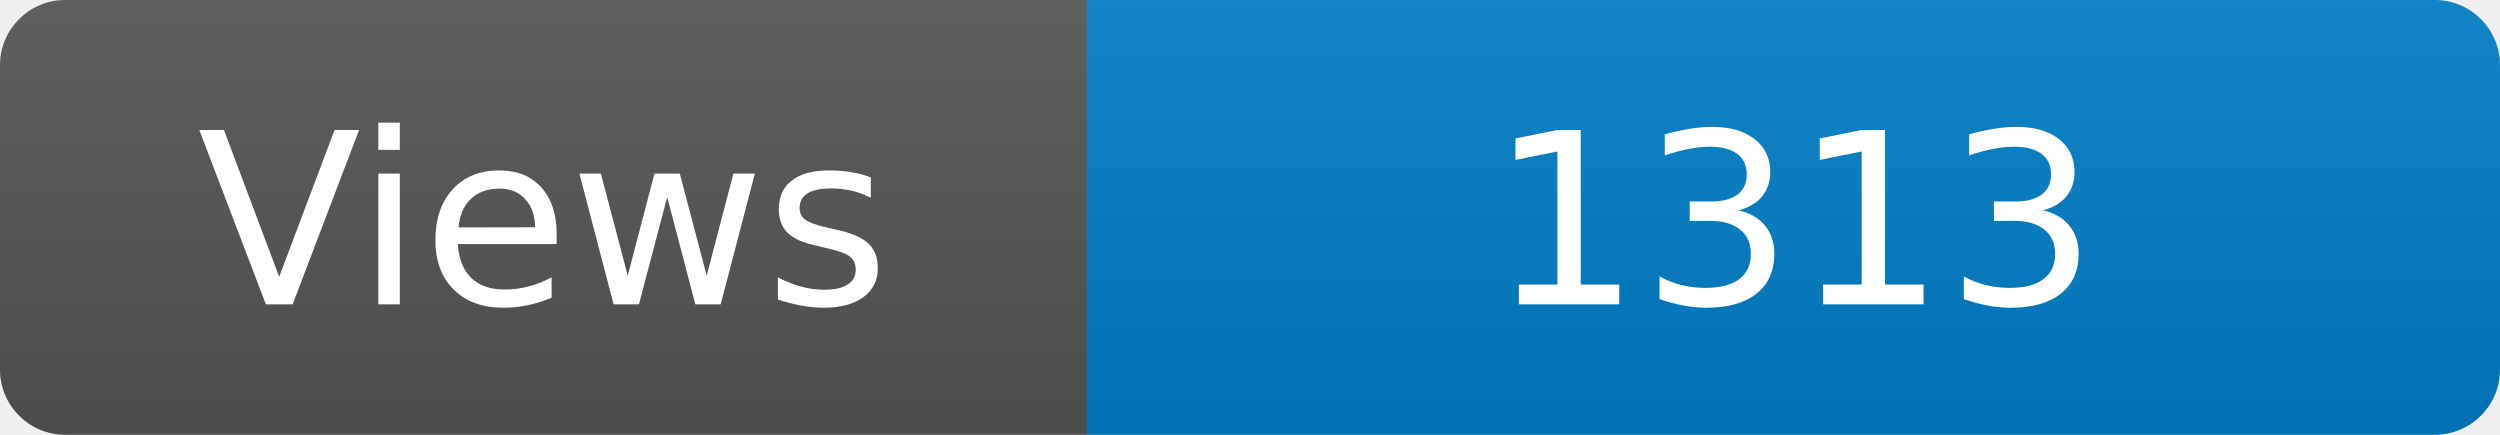
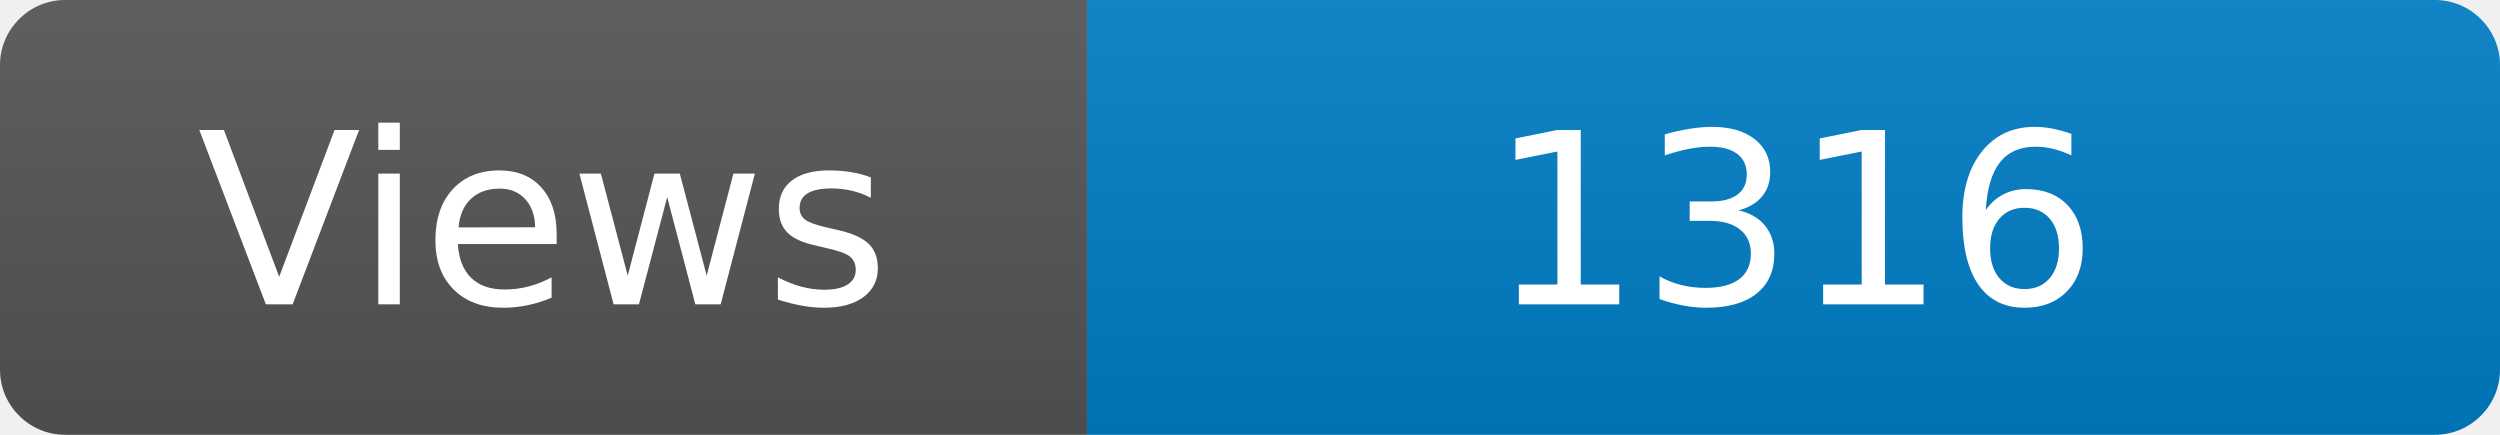
<svg xmlns="http://www.w3.org/2000/svg" width="115" height="20" role="img" aria-label="Maintained?: yes">
  <linearGradient id="s" x2="0" y2="100%">
    <stop offset="0" stop-color="#bbb" stop-opacity=".1" />
    <stop offset="1" stop-opacity=".1" />
  </linearGradient>
  <clipPath id="r">
    <rect width="115" height="20" rx="3" fill="#fff" />
  </clipPath>
  <g clip-path="url(#r)">
    <rect width="50" height="20" fill="#555" />
    <rect x="50" width="160" height="20" fill="#007ec6" />
    <rect width="115" height="20" fill="url(#s)" />
  </g>
  <g fill="#fff" text-anchor="middle" font-family="Verdana,Geneva,DejaVu Sans,sans-serif" font-size="110">
    <text x="250" y="140" transform="scale(.1)" fill="#fff">Views</text>
-     <text x="825" y="140" transform="scale(.1)" fill="#fff">1313</text>
+     <text x="825" y="140" transform="scale(.1)" fill="#fff">1316</text>
  </g>
</svg>
